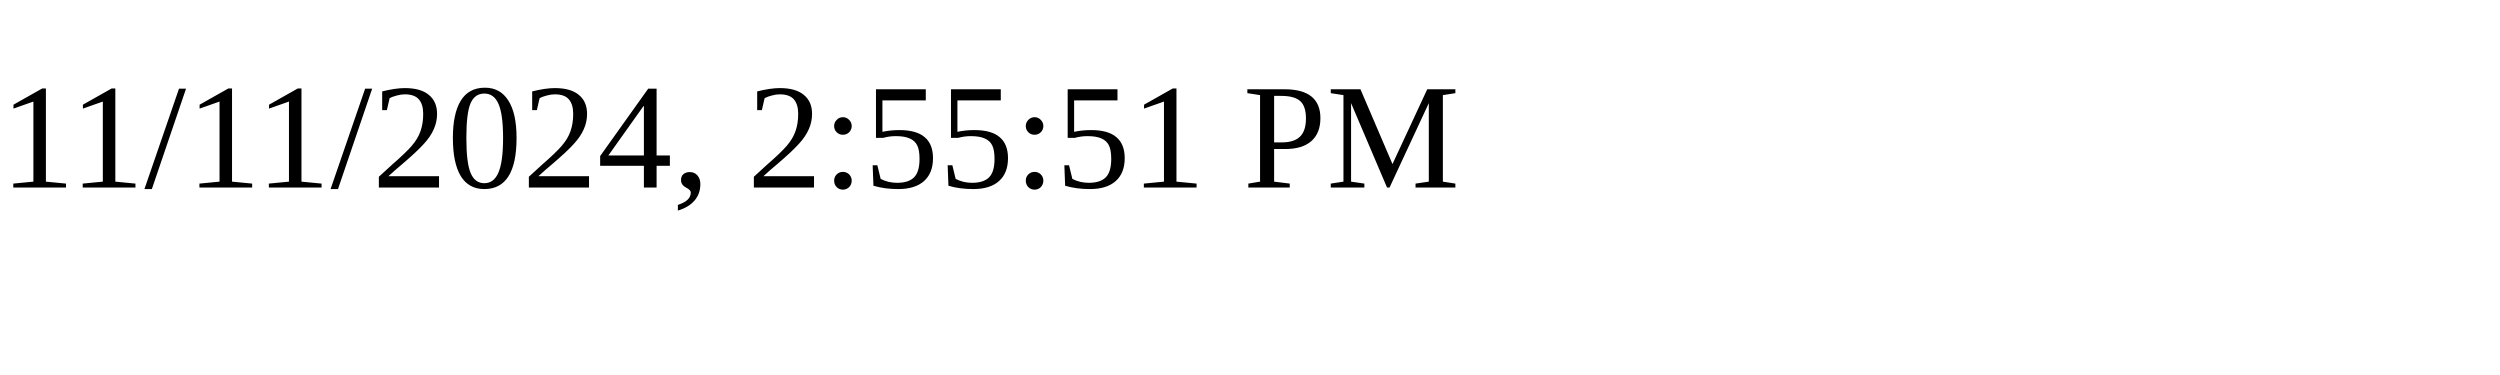
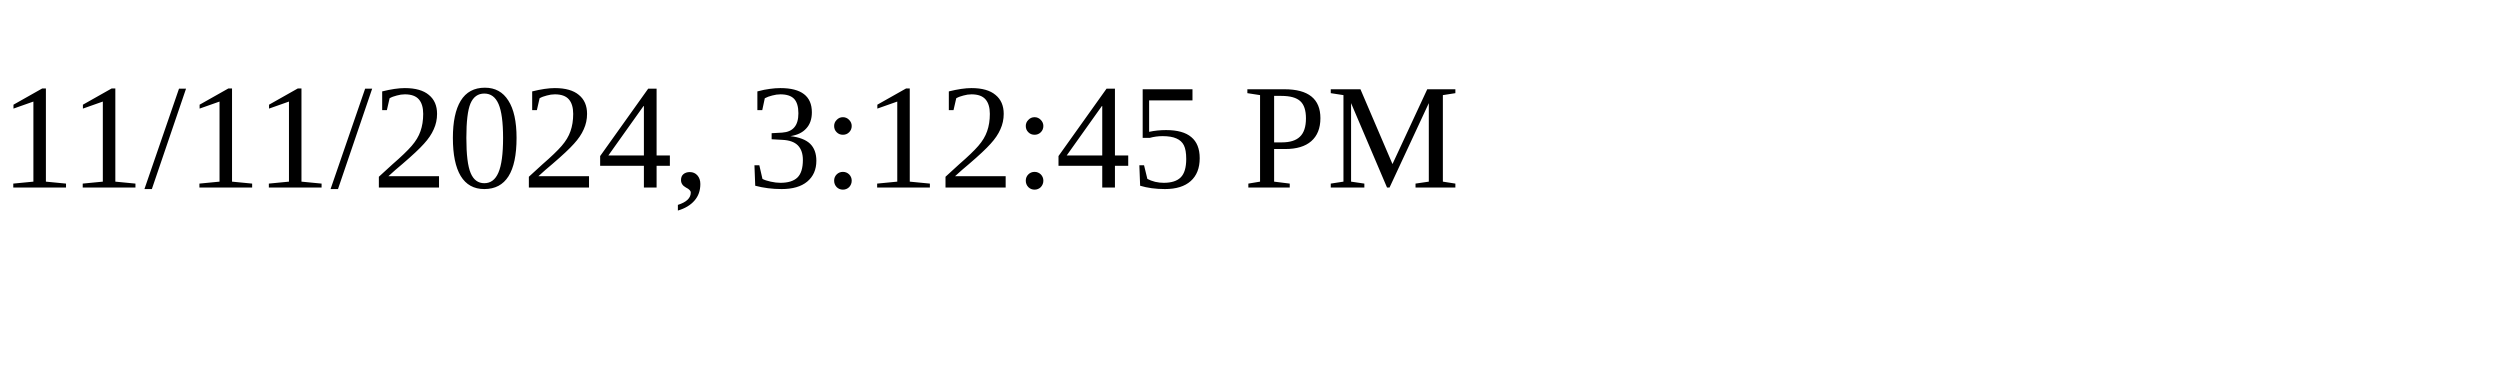
<svg xmlns="http://www.w3.org/2000/svg" height="30" width="200">
-   <text x="0" y="15">11/11/2024, 2:55:51 PM</text>
+   <text x="0" y="15">11/11/2024, 3:12:45 PM</text>
</svg>
